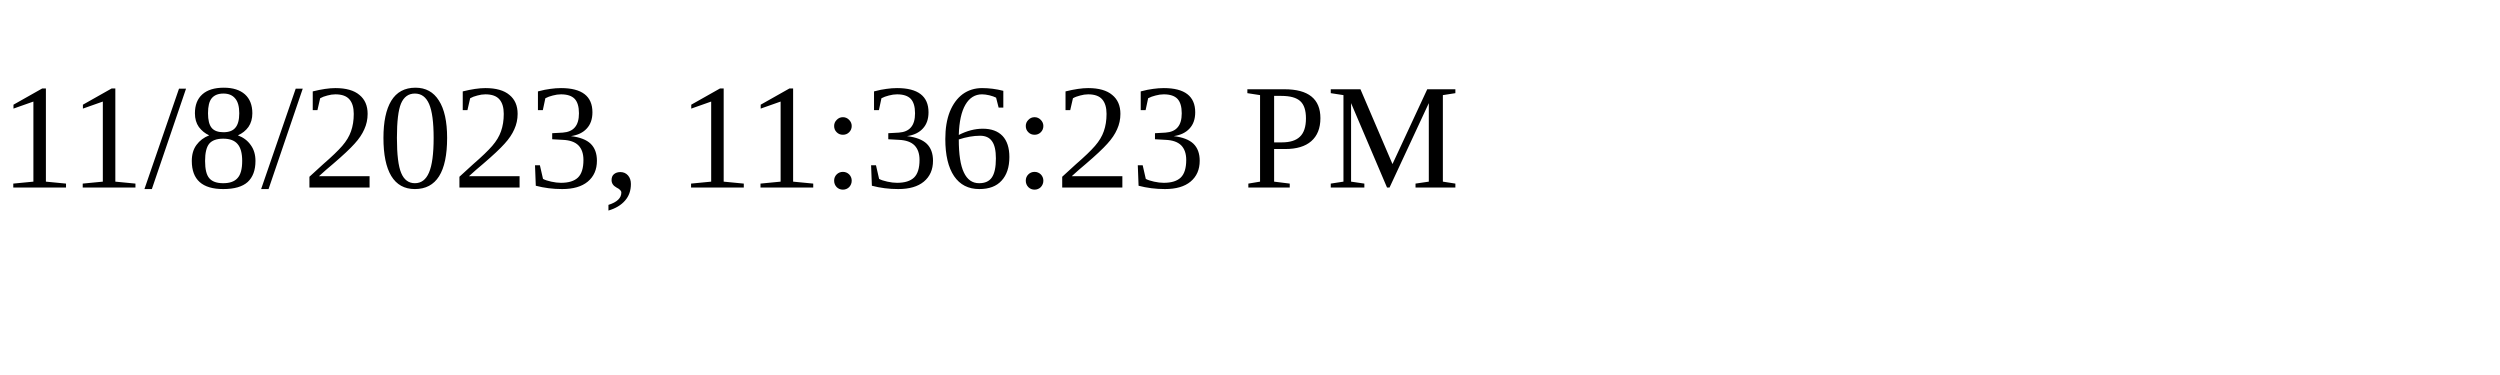
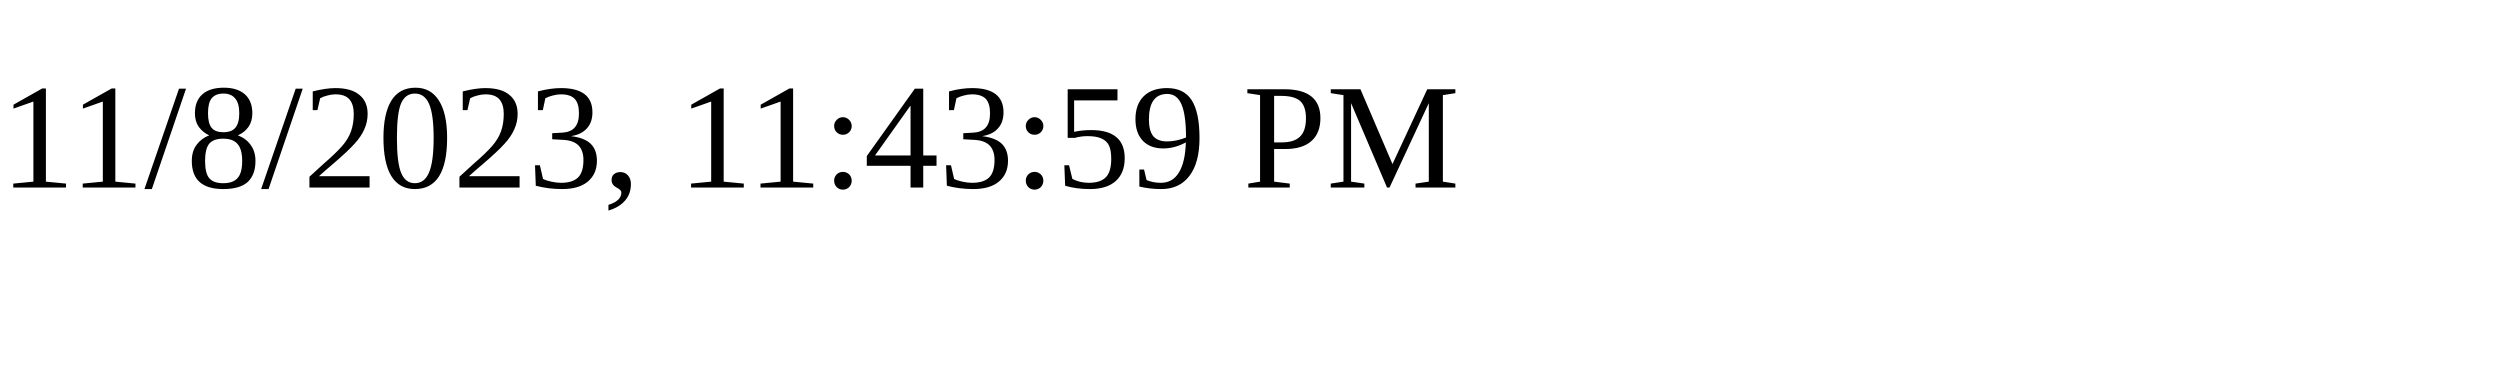
<svg xmlns="http://www.w3.org/2000/svg" height="30" width="200">
-   <text x="0" y="15">11/8/2023, 11:36:23 PM</text>
+   <text x="0" y="15">11/8/2023, 11:43:59 PM</text>
</svg>
